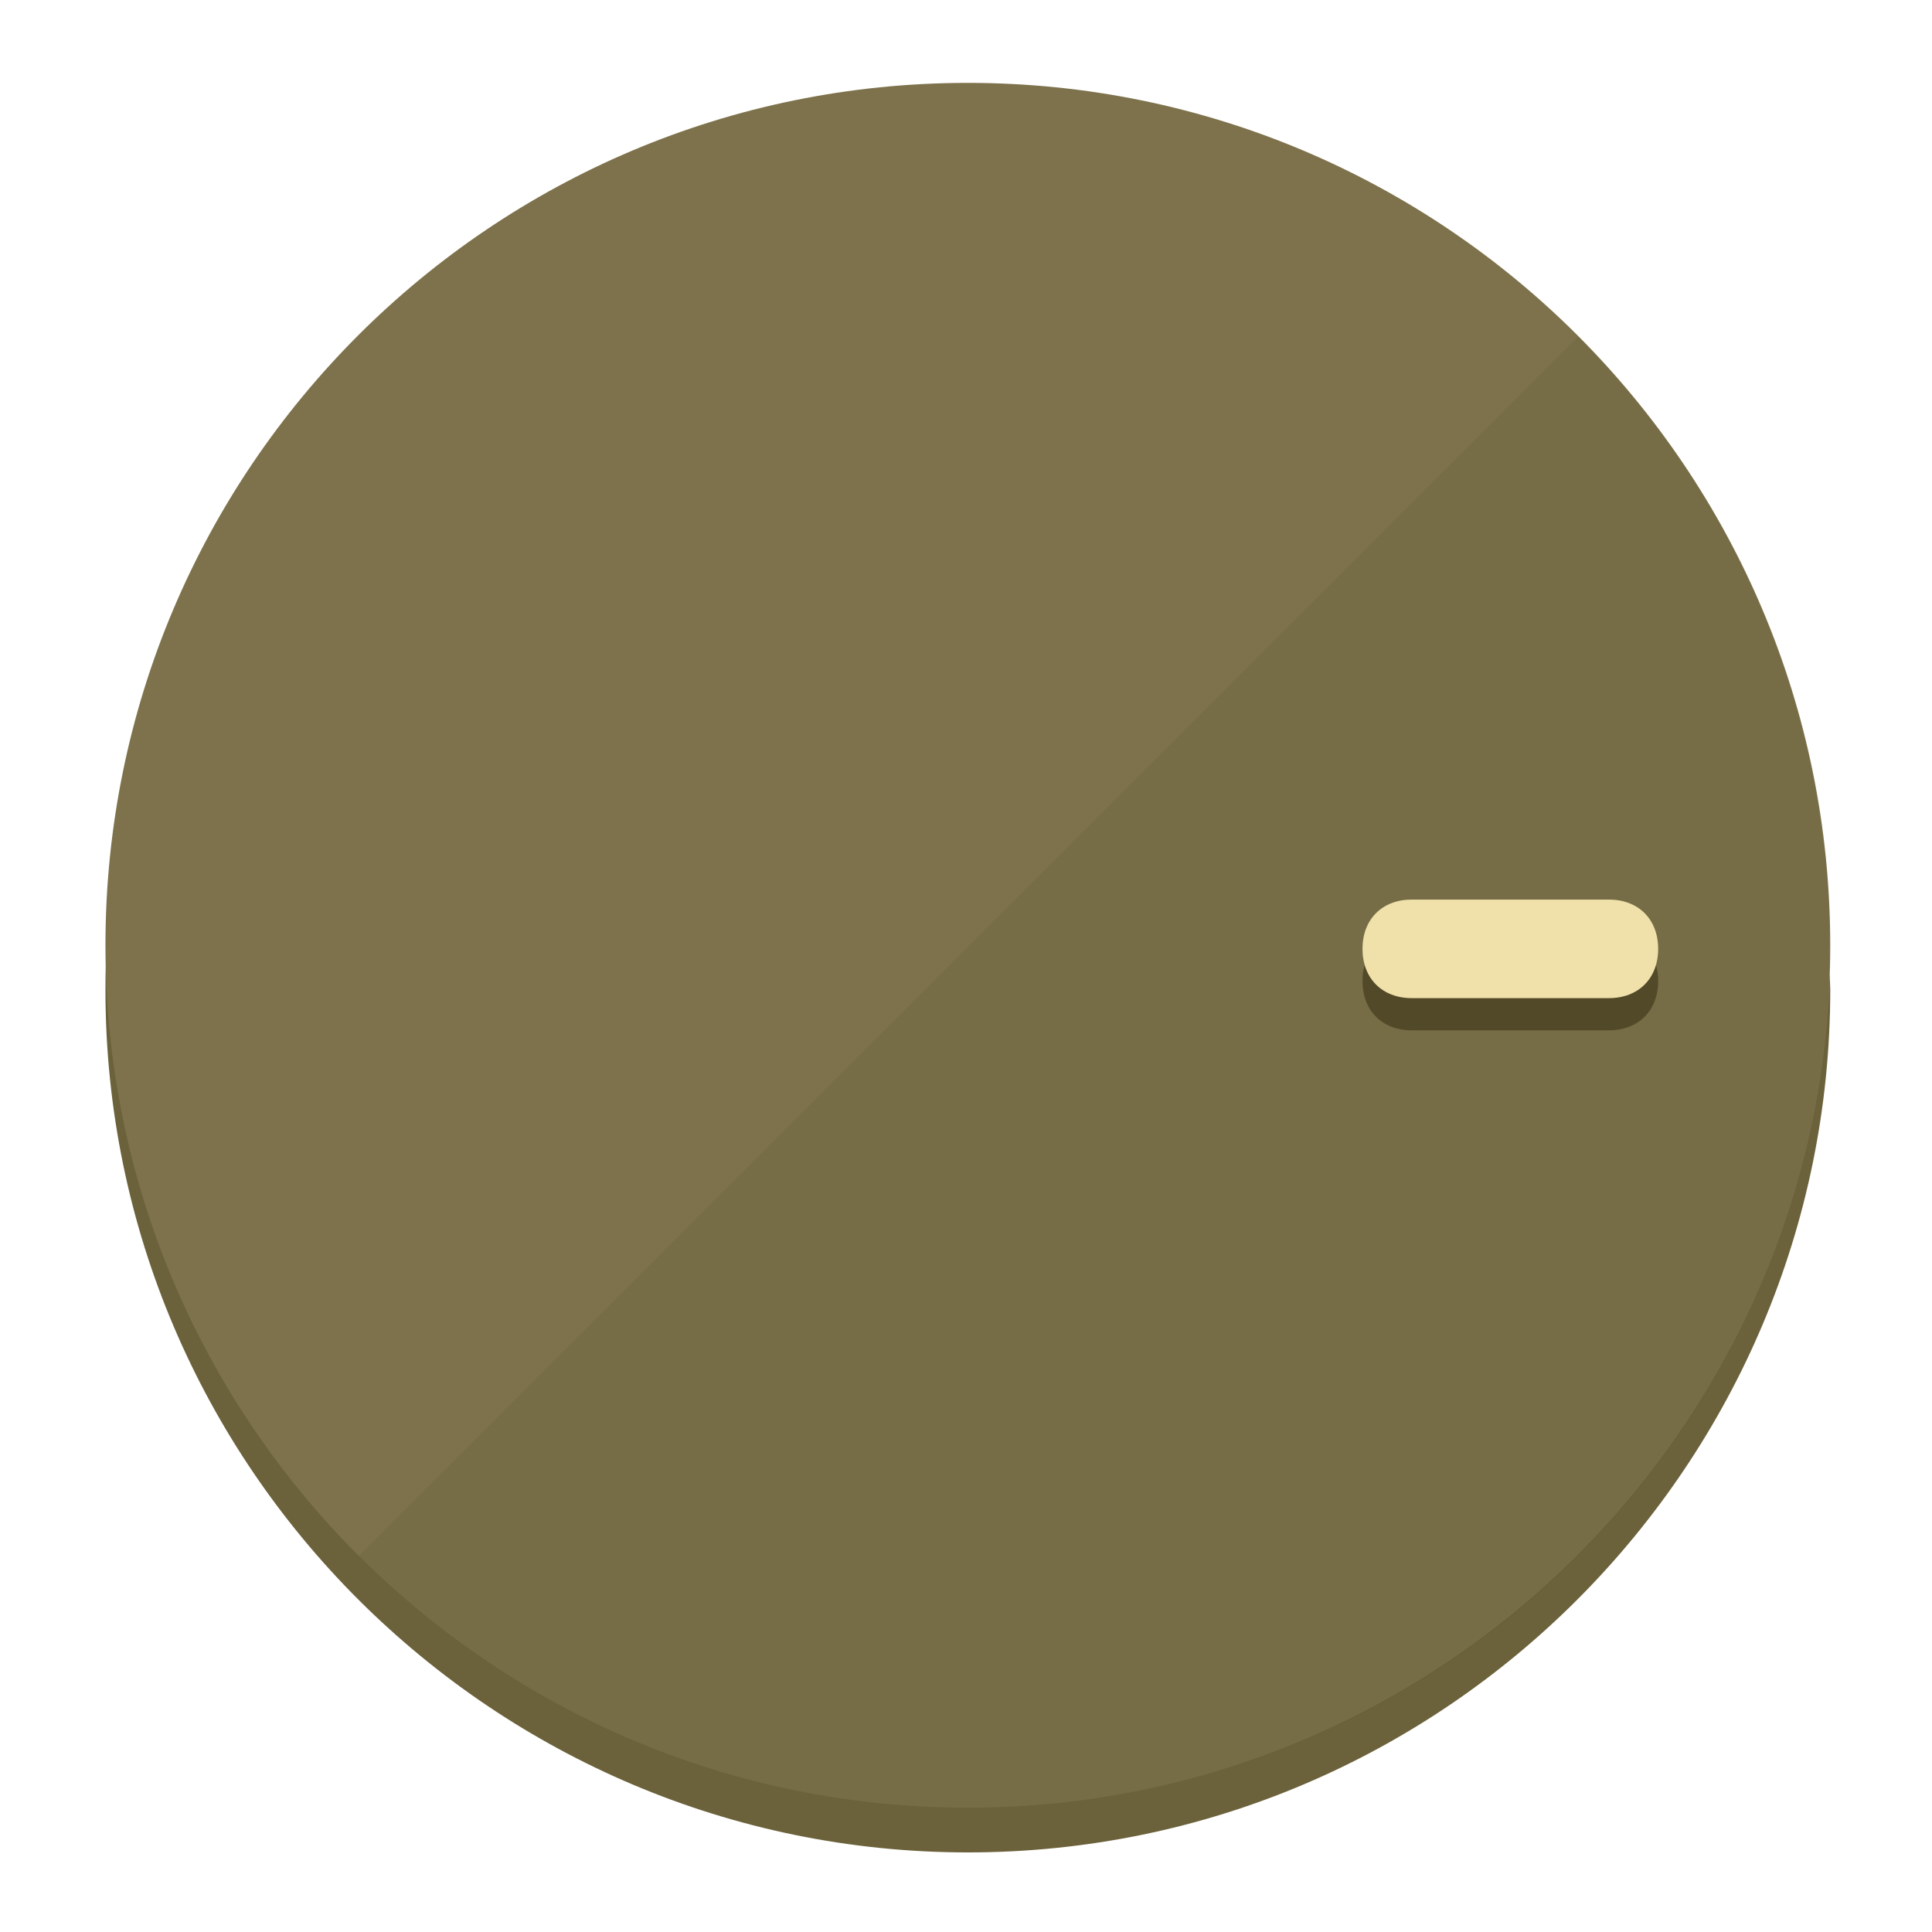
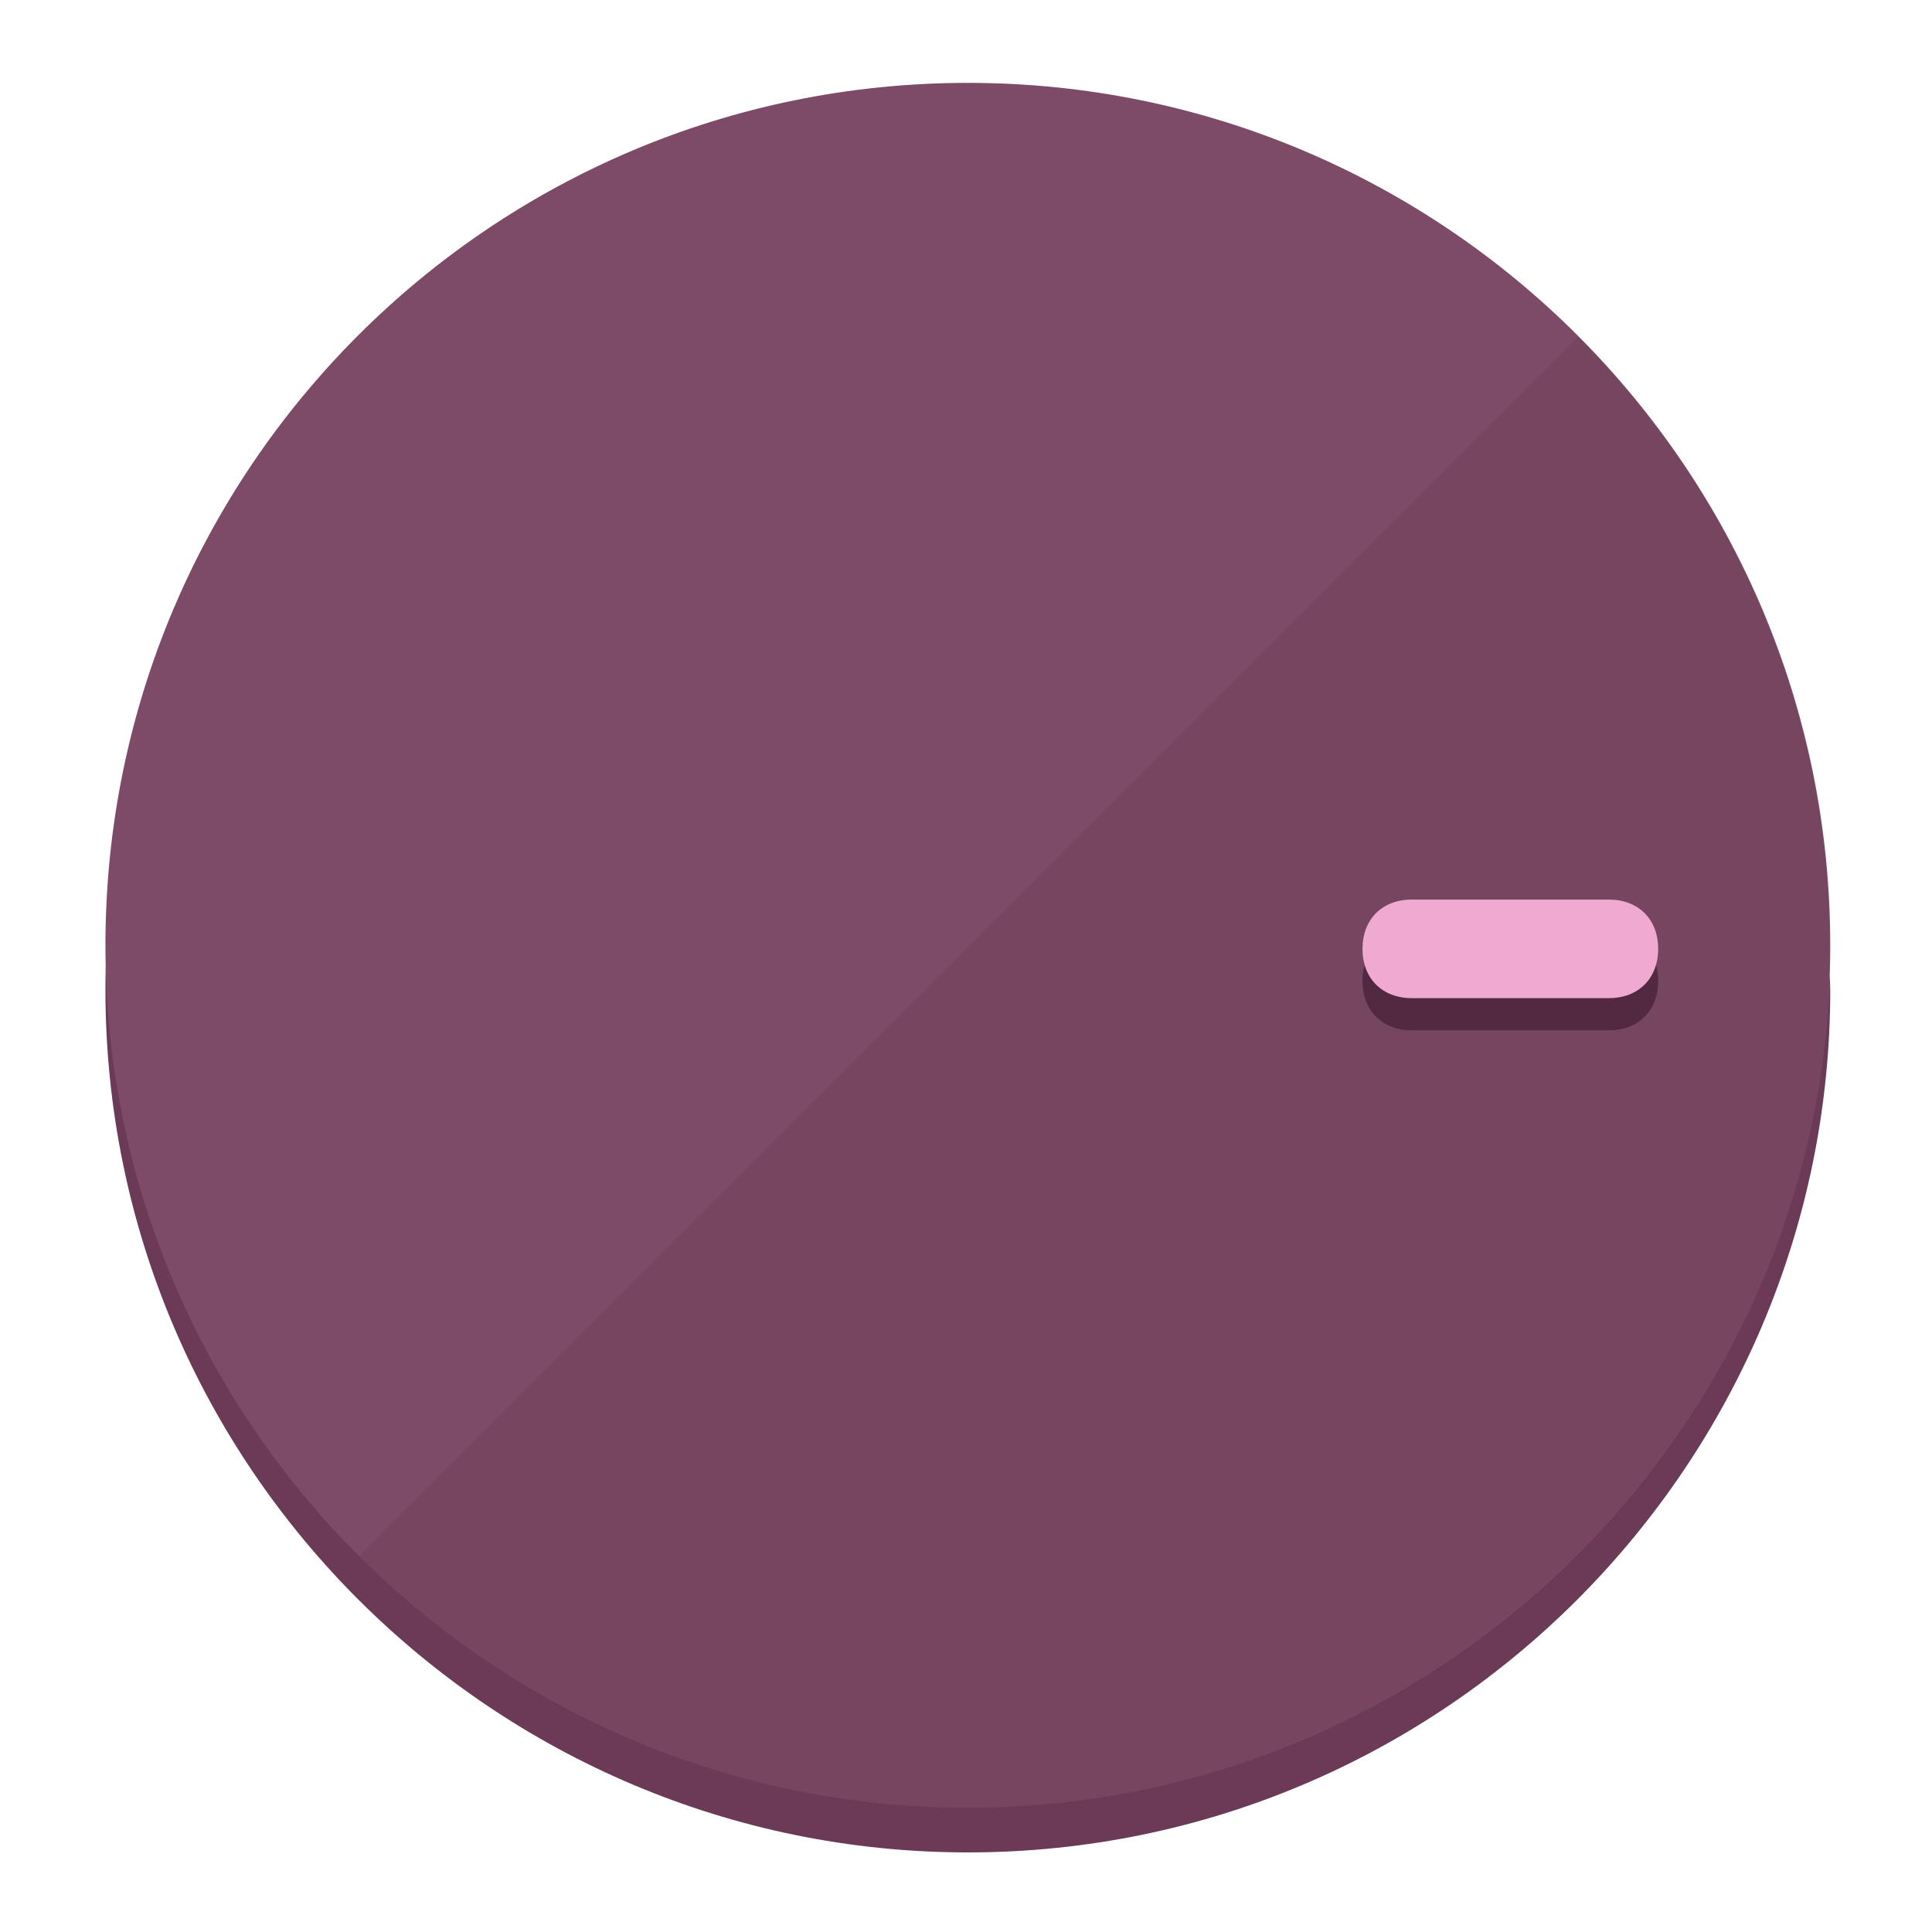
<svg xmlns="http://www.w3.org/2000/svg" height="120px" width="120px" version="1.1" id="Layer_1" viewBox="0 0 496.8 496.8" xml:space="preserve">
  <defs id="defs23" />
  <g id="g3158">
-     <path style="display:inline;fill:#6B613A;fill-opacity:1;stroke-width:1.584" d="m 248.875,445.92 c 116.582,0 212.89,-91.238 220.493,-205.286 0,5.069 1.267,8.87 1.267,13.939 0,121.651 -98.842,221.76 -221.76,221.76 -121.651,0 -221.76,-98.842 -221.76,-221.76 0,-5.069 0,-8.87 1.267,-13.939 7.603,114.048 103.91,205.286 220.493,205.286 z" id="path8" />
-     <circle style="display:inline;fill:#7D724B;fill-opacity:1;stroke-width:1.584" cx="248.875" cy="243.071" r="221.76" id="circle12" />
-     <path style="display:inline;fill:#524929;fill-opacity:0.154;stroke-width:1.587" d="m 405.744,86.606 c 86.308,86.308 86.308,227.193 0,313.5 -86.308,86.308 -227.193,86.308 -313.5,0" id="path14" />
+     <path style="display:inline;fill:#6B3A56;fill-opacity:1;stroke-width:1.584" d="m 248.875,445.92 c 116.582,0 212.89,-91.238 220.493,-205.286 0,5.069 1.267,8.87 1.267,13.939 0,121.651 -98.842,221.76 -221.76,221.76 -121.651,0 -221.76,-98.842 -221.76,-221.76 0,-5.069 0,-8.87 1.267,-13.939 7.603,114.048 103.91,205.286 220.493,205.286 z" id="path8" />
+     <circle style="display:inline;fill:#7D4B67;fill-opacity:1;stroke-width:1.584" cx="248.875" cy="243.071" r="221.76" id="circle12" />
+     <path style="display:inline;fill:#522940;fill-opacity:0.154;stroke-width:1.587" d="m 405.744,86.606 c 86.308,86.308 86.308,227.193 0,313.5 -86.308,86.308 -227.193,86.308 -313.5,0" id="path14" />
  </g>
  <g id="g3198">
    <circle style="display:none;fill:#000000;fill-opacity:0;stroke-width:1.584" cx="243.582" cy="-248.467" r="221.76" id="circle12-3" transform="rotate(90)" />
-     <path style="display:inline;fill:#524929;fill-opacity:1;stroke-width:1.584" d="m 363.026,264.942 c -7.603,0 -12.672,-5.069 -12.672,-12.672 v 0 c 0,-7.603 5.069,-12.672 12.672,-12.672 h 50.688 c 7.603,0 12.672,5.069 12.672,12.672 v 0 c 0,7.603 -5.069,12.672 -12.672,12.672 z" id="path3789" />
-     <path style="display:inline;fill:#F0E1AA;stroke-width:1.584" d="m 363.026,256.662 c -7.603,0 -12.672,-5.069 -12.672,-12.672 v 0 c 0,-7.603 5.069,-12.672 12.672,-12.672 h 50.688 c 7.603,0 12.672,5.069 12.672,12.672 v 0 c 0,7.603 -5.069,12.672 -12.672,12.672 z" id="path915" />
+     <path style="display:inline;fill:#522940;fill-opacity:1;stroke-width:1.584" d="m 363.026,264.942 c -7.603,0 -12.672,-5.069 -12.672,-12.672 v 0 c 0,-7.603 5.069,-12.672 12.672,-12.672 h 50.688 c 7.603,0 12.672,5.069 12.672,12.672 v 0 c 0,7.603 -5.069,12.672 -12.672,12.672 z" id="path3789" />
+     <path style="display:inline;fill:#F0AAD2;stroke-width:1.584" d="m 363.026,256.662 c -7.603,0 -12.672,-5.069 -12.672,-12.672 v 0 c 0,-7.603 5.069,-12.672 12.672,-12.672 h 50.688 c 7.603,0 12.672,5.069 12.672,12.672 v 0 c 0,7.603 -5.069,12.672 -12.672,12.672 z" id="path915" />
  </g>
</svg>
